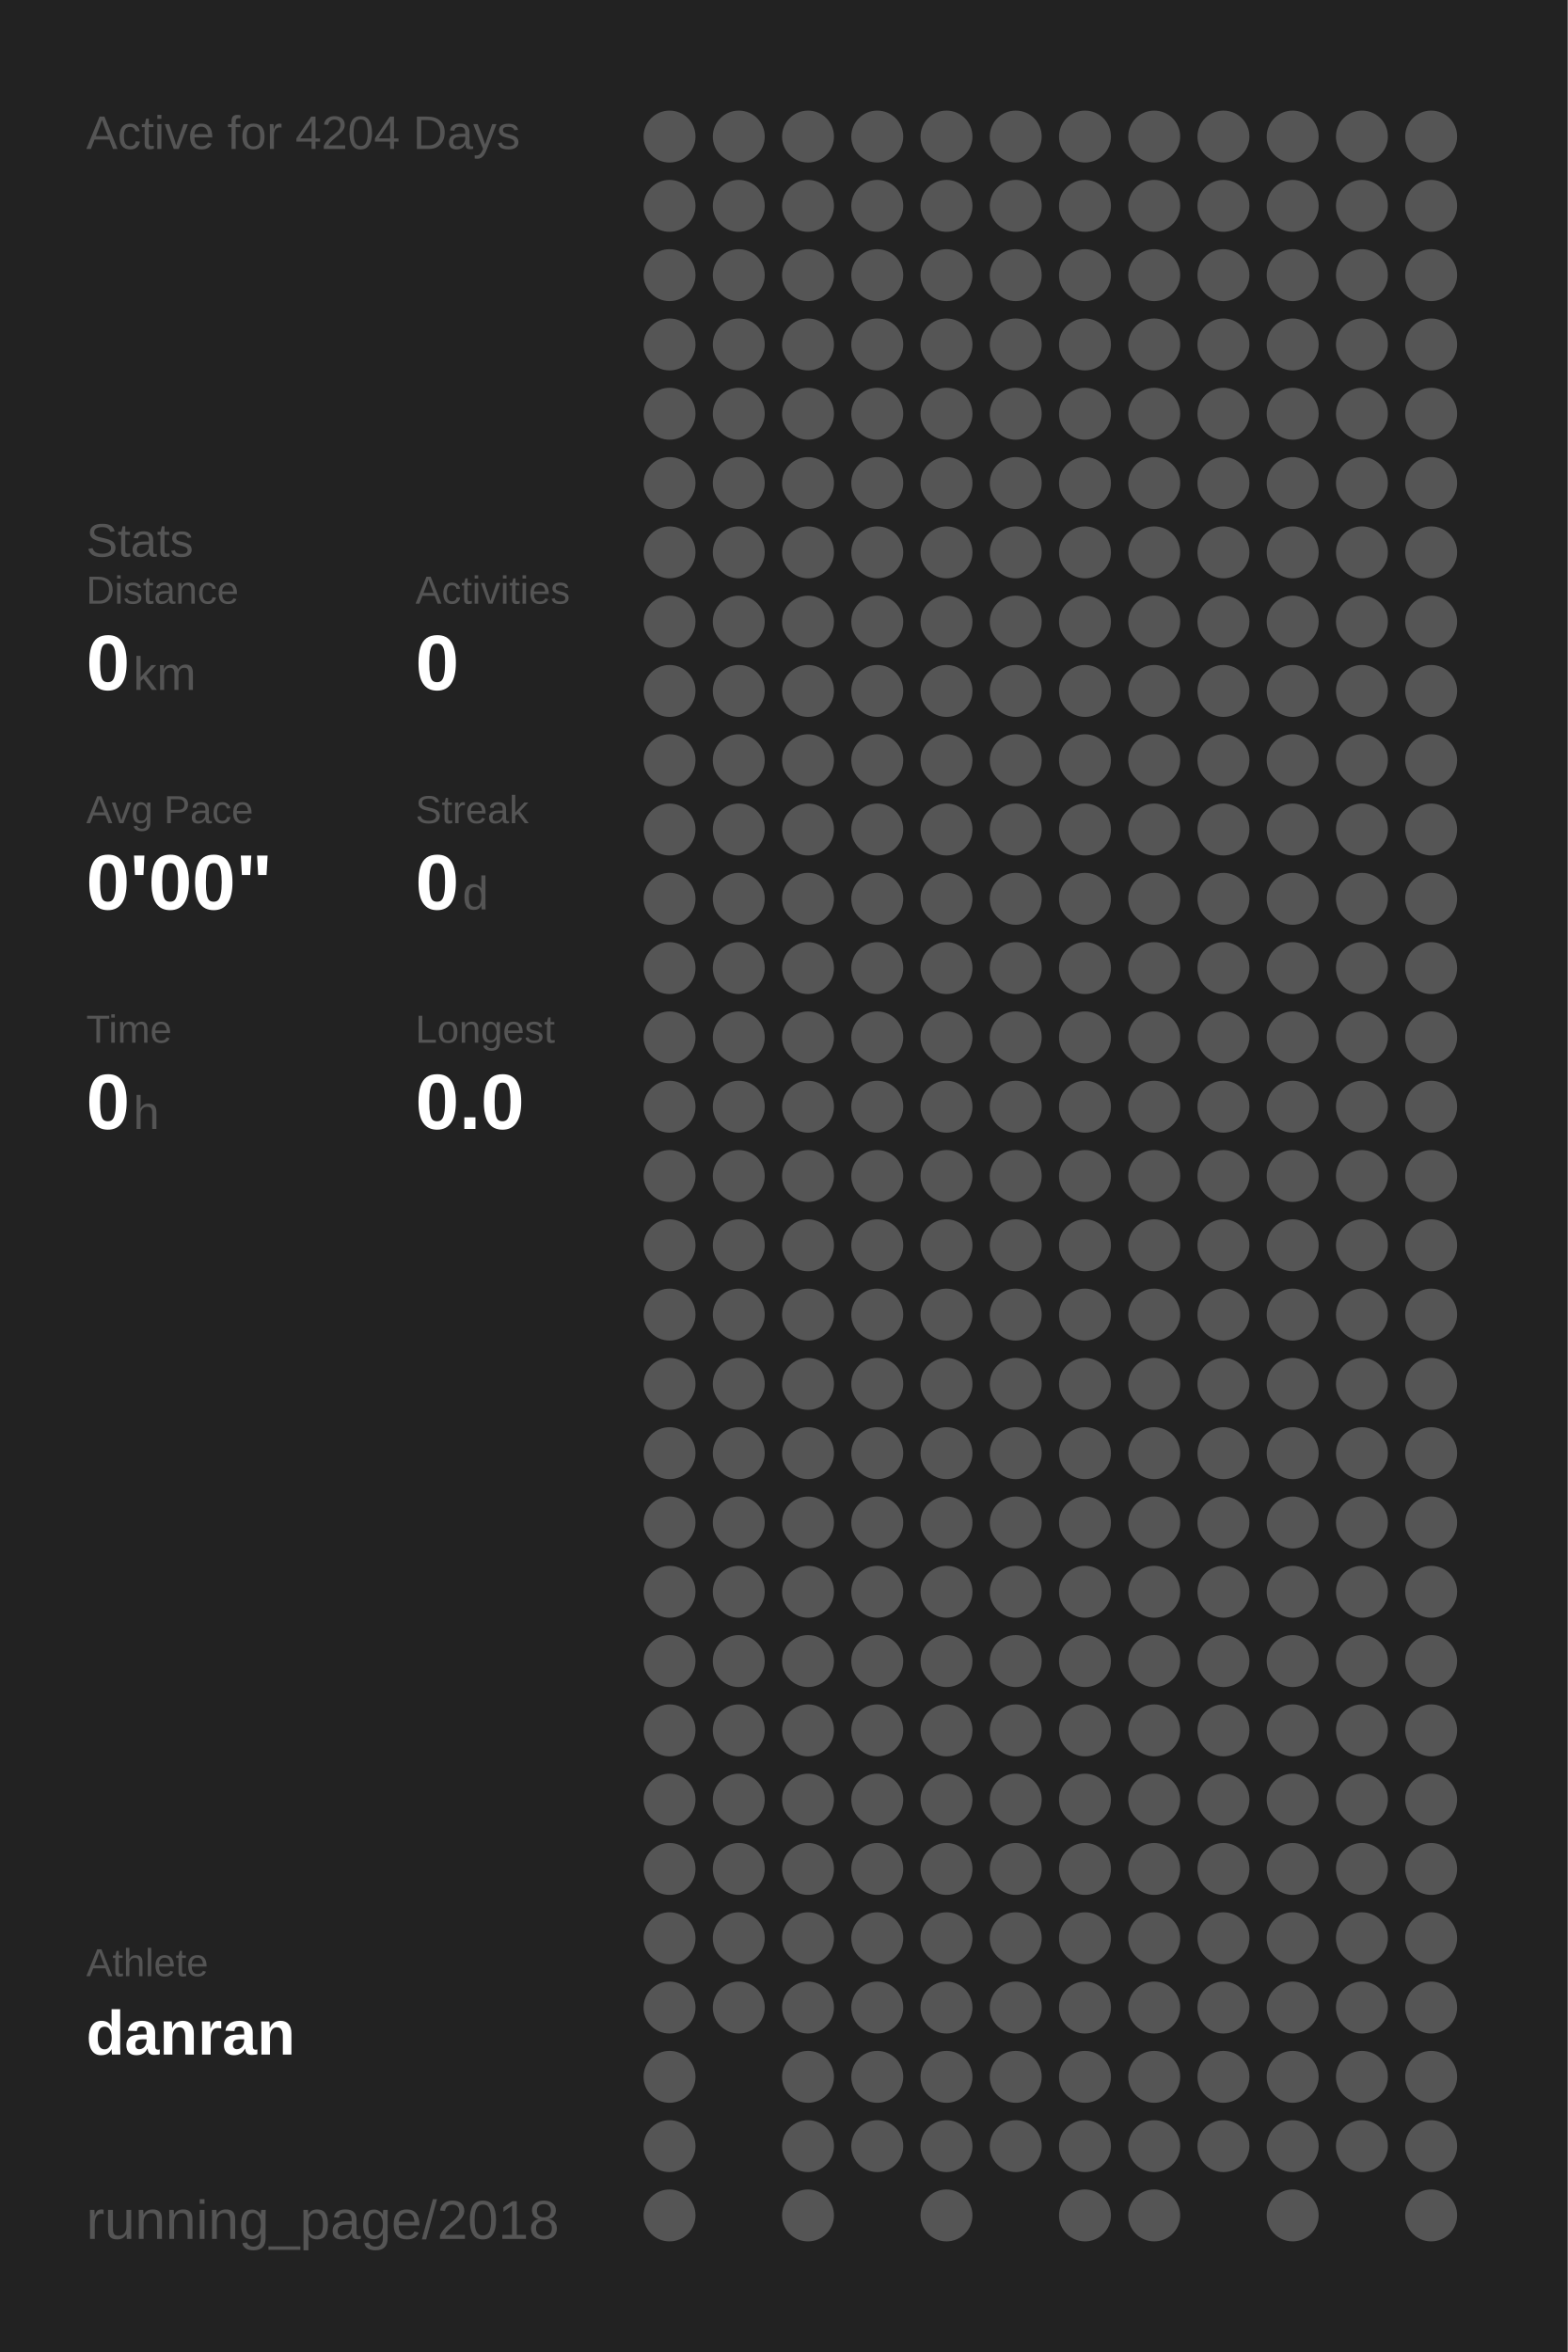
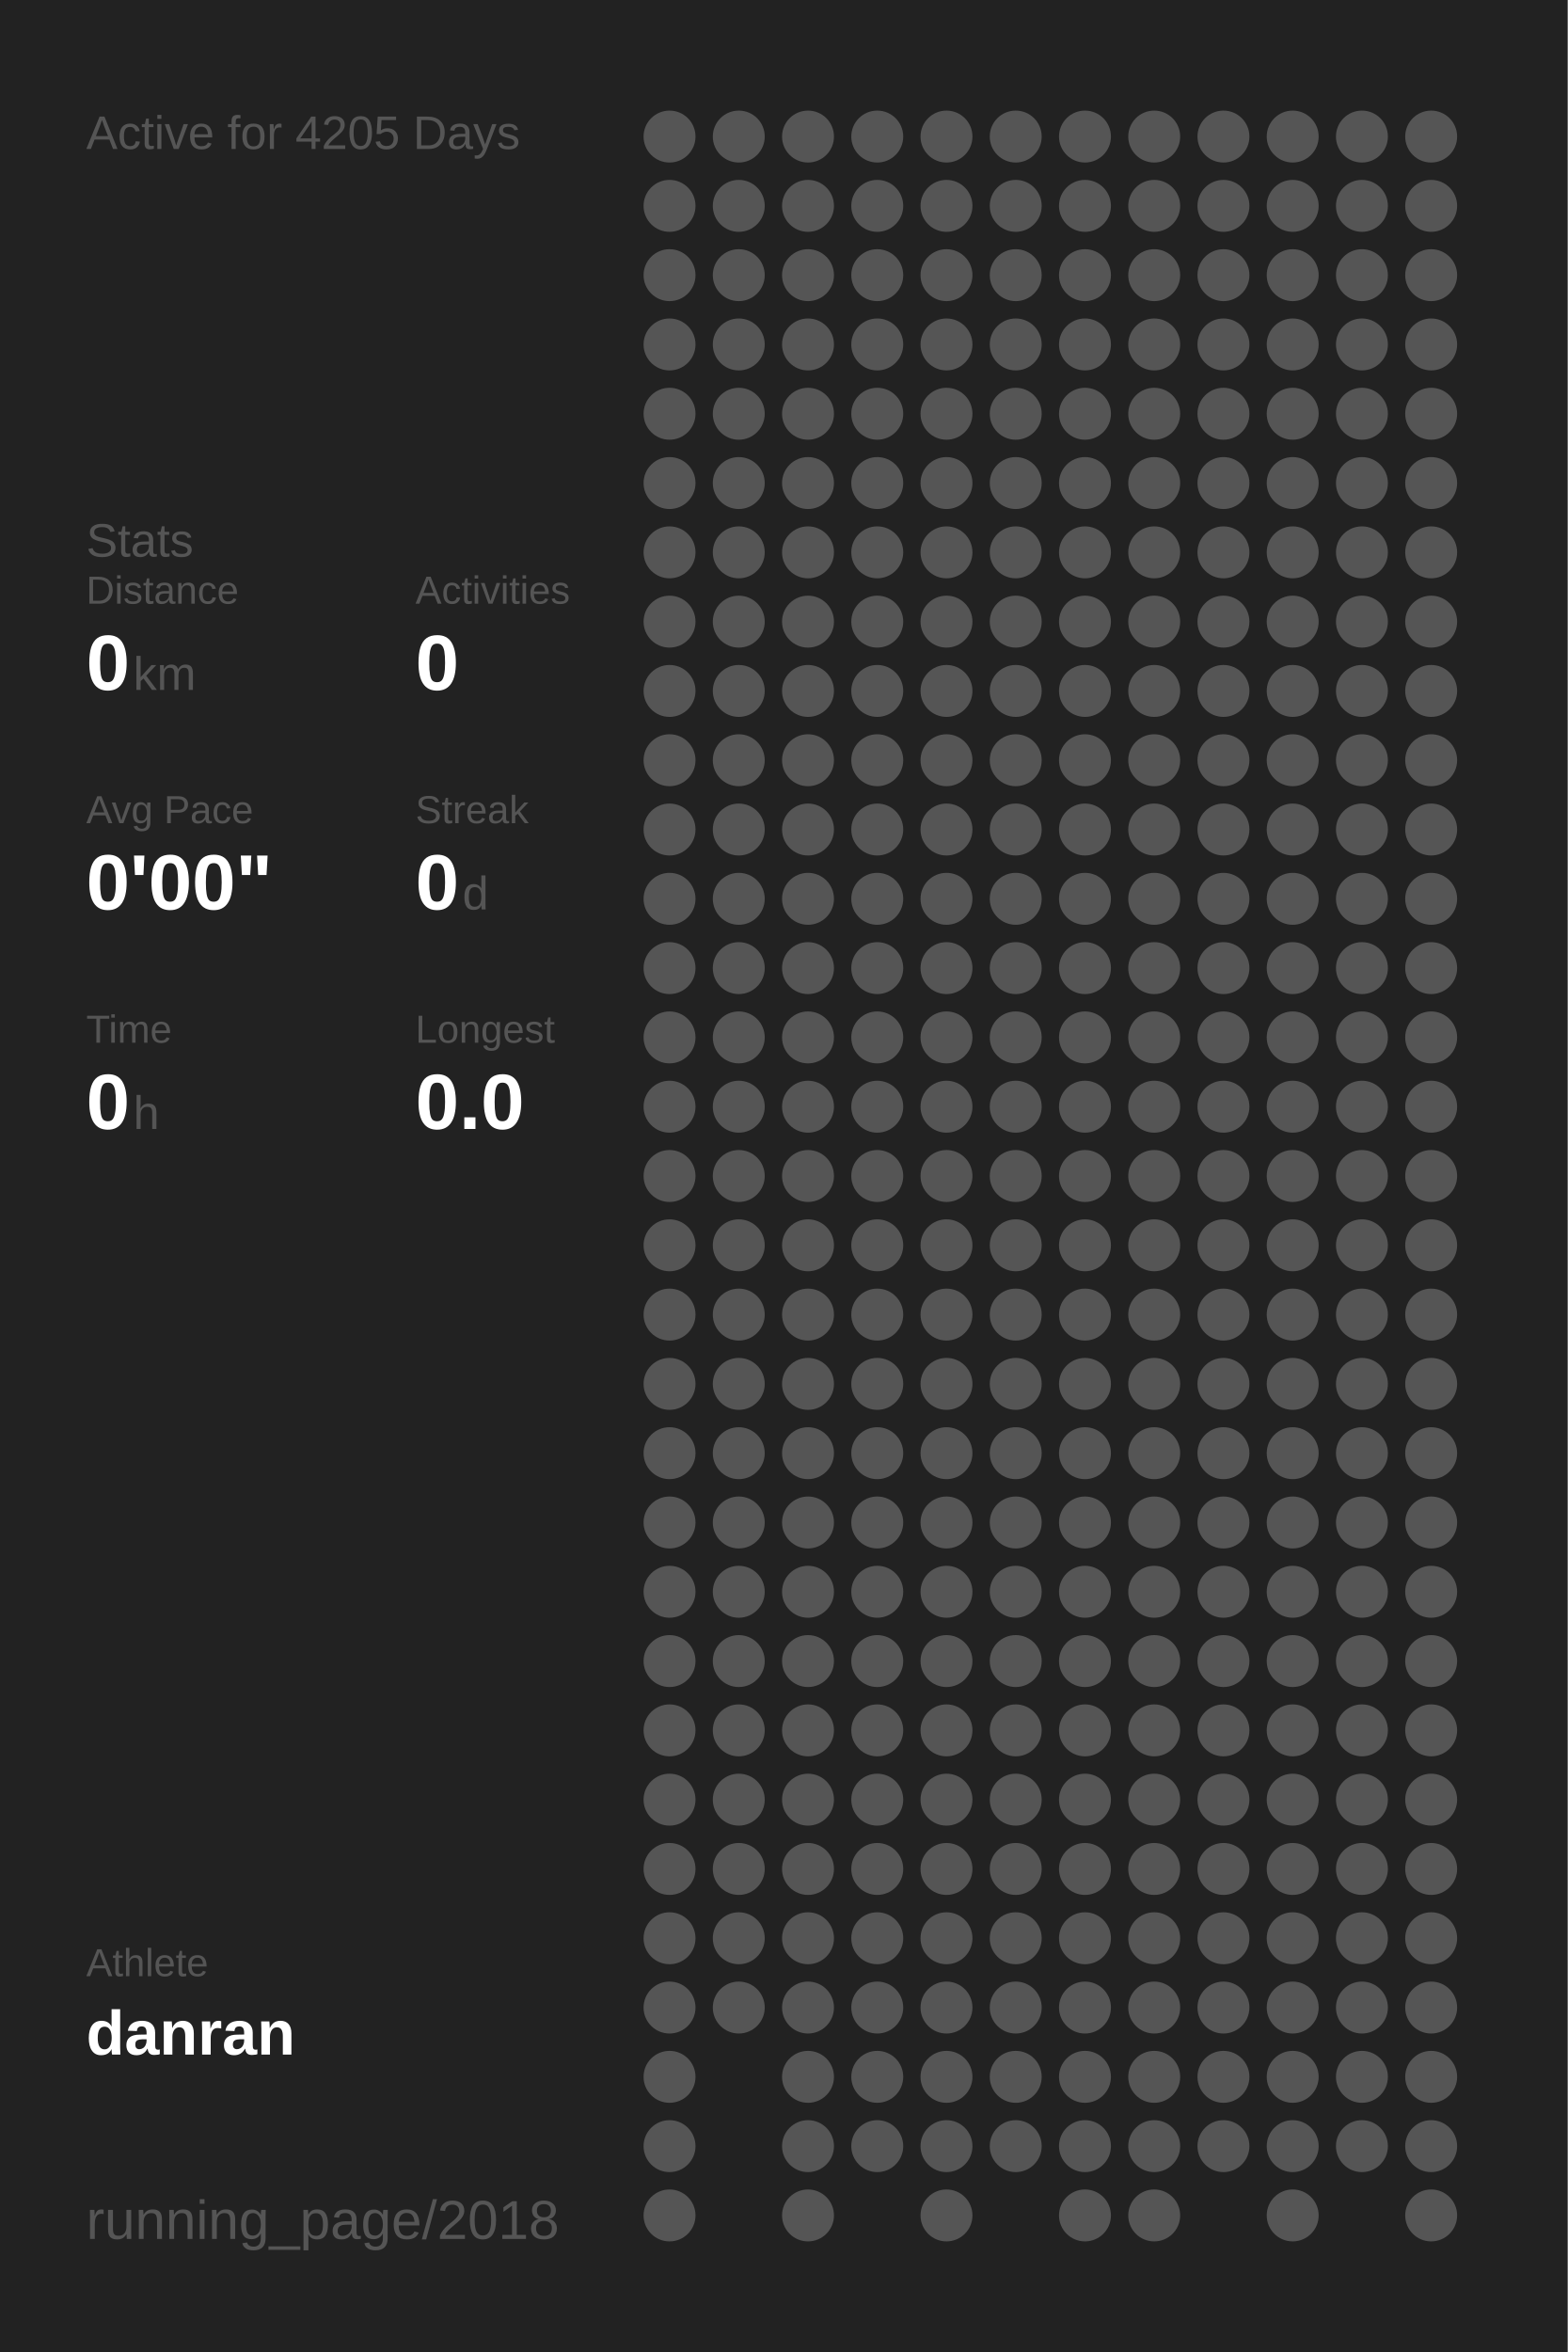
<svg xmlns="http://www.w3.org/2000/svg" baseProfile="full" height="300mm" version="1.1" viewBox="0,0,200,300" width="200mm">
  <defs />
  <rect fill="#222222" height="300" width="200" x="0" y="0" />
-   <text fill="#555555" style="font-size:6px; font-family:Arial;" x="11" y="19">Active for 4204 Days</text>
+   <text fill="#555555" style="font-size:6px; font-family:Arial;" x="11" y="19">Active for 4205 Days</text>
  <text fill="#555555" style="font-size:6px; font-family:Arial;" x="11" y="71">Stats</text>
  <text fill="#555555" style="font-size:5px; font-family:Arial;" x="11" y="77">Distance</text>
  <text fill="#FFFFFF" style="font-size:10px; font-family:Arial; font-weight:bold;" x="11" y="88">0</text>
  <text fill="#555555" style="font-size:6px; font-family:Arial;" x="17" y="88">km</text>
  <text fill="#555555" style="font-size:5px; font-family:Arial;" x="53" y="77">Activities</text>
  <text fill="#FFFFFF" style="font-size:10px; font-family:Arial; font-weight:bold;" x="53" y="88">0</text>
  <text fill="#555555" style="font-size:5px; font-family:Arial;" x="11" y="105">Avg Pace</text>
  <text fill="#FFFFFF" style="font-size:10px; font-family:Arial; font-weight:bold;" x="11" y="116">0'00"</text>
  <text fill="#555555" style="font-size:5px; font-family:Arial;" x="53" y="105">Streak</text>
  <text fill="#FFFFFF" style="font-size:10px; font-family:Arial; font-weight:bold;" x="53" y="116">0</text>
  <text fill="#555555" style="font-size:6px; font-family:Arial;" x="59" y="116">d</text>
  <text fill="#555555" style="font-size:5px; font-family:Arial;" x="11" y="133">Time</text>
  <text fill="#FFFFFF" style="font-size:10px; font-family:Arial; font-weight:bold;" x="11" y="144">0</text>
  <text fill="#555555" style="font-size:6px; font-family:Arial;" x="17" y="144">h</text>
  <text fill="#555555" style="font-size:5px; font-family:Arial;" x="53" y="133">Longest</text>
  <text fill="#FFFFFF" style="font-size:10px; font-family:Arial; font-weight:bold;" x="53" y="144">0.0</text>
  <text fill="#555555" style="font-size:5px; font-family:Arial;" x="11" y="252.065">Athlete</text>
  <text fill="#FFFFFF" style="font-size:8px; font-family:Arial; font-weight:bold;" x="11" y="262.065">danran</text>
  <text fill="#555555" style="font-size:7px; font-family:Arial;" x="11" y="285.581">running_page/2018</text>
  <circle cx="85.417" cy="17.419" fill="#555555" r="3.312" />
  <circle cx="85.417" cy="26.258" fill="#555555" r="3.312" />
  <circle cx="85.417" cy="35.097" fill="#555555" r="3.312" />
  <circle cx="85.417" cy="43.935" fill="#555555" r="3.312" />
  <circle cx="85.417" cy="52.774" fill="#555555" r="3.312" />
  <circle cx="85.417" cy="61.613" fill="#555555" r="3.312" />
  <circle cx="85.417" cy="70.452" fill="#555555" r="3.312" />
  <circle cx="85.417" cy="79.29" fill="#555555" r="3.312" />
  <circle cx="85.417" cy="88.129" fill="#555555" r="3.312" />
  <circle cx="85.417" cy="96.968" fill="#555555" r="3.312" />
  <circle cx="85.417" cy="105.806" fill="#555555" r="3.312" />
  <circle cx="85.417" cy="114.645" fill="#555555" r="3.312" />
  <circle cx="85.417" cy="123.484" fill="#555555" r="3.312" />
  <circle cx="85.417" cy="132.323" fill="#555555" r="3.312" />
  <circle cx="85.417" cy="141.161" fill="#555555" r="3.312" />
  <circle cx="85.417" cy="150" fill="#555555" r="3.312" />
  <circle cx="85.417" cy="158.839" fill="#555555" r="3.312" />
  <circle cx="85.417" cy="167.677" fill="#555555" r="3.312" />
  <circle cx="85.417" cy="176.516" fill="#555555" r="3.312" />
  <circle cx="85.417" cy="185.355" fill="#555555" r="3.312" />
  <circle cx="85.417" cy="194.194" fill="#555555" r="3.312" />
  <circle cx="85.417" cy="203.032" fill="#555555" r="3.312" />
  <circle cx="85.417" cy="211.871" fill="#555555" r="3.312" />
  <circle cx="85.417" cy="220.71" fill="#555555" r="3.312" />
  <circle cx="85.417" cy="229.548" fill="#555555" r="3.312" />
  <circle cx="85.417" cy="238.387" fill="#555555" r="3.312" />
  <circle cx="85.417" cy="247.226" fill="#555555" r="3.312" />
  <circle cx="85.417" cy="256.065" fill="#555555" r="3.312" />
  <circle cx="85.417" cy="264.903" fill="#555555" r="3.312" />
  <circle cx="85.417" cy="273.742" fill="#555555" r="3.312" />
  <circle cx="85.417" cy="282.581" fill="#555555" r="3.312" />
  <circle cx="94.25" cy="17.419" fill="#555555" r="3.312" />
  <circle cx="94.25" cy="26.258" fill="#555555" r="3.312" />
  <circle cx="94.25" cy="35.097" fill="#555555" r="3.312" />
  <circle cx="94.25" cy="43.935" fill="#555555" r="3.312" />
  <circle cx="94.25" cy="52.774" fill="#555555" r="3.312" />
  <circle cx="94.25" cy="61.613" fill="#555555" r="3.312" />
  <circle cx="94.25" cy="70.452" fill="#555555" r="3.312" />
  <circle cx="94.25" cy="79.29" fill="#555555" r="3.312" />
  <circle cx="94.25" cy="88.129" fill="#555555" r="3.312" />
  <circle cx="94.25" cy="96.968" fill="#555555" r="3.312" />
  <circle cx="94.25" cy="105.806" fill="#555555" r="3.312" />
  <circle cx="94.25" cy="114.645" fill="#555555" r="3.312" />
  <circle cx="94.25" cy="123.484" fill="#555555" r="3.312" />
  <circle cx="94.25" cy="132.323" fill="#555555" r="3.312" />
  <circle cx="94.25" cy="141.161" fill="#555555" r="3.312" />
  <circle cx="94.25" cy="150" fill="#555555" r="3.312" />
  <circle cx="94.25" cy="158.839" fill="#555555" r="3.312" />
  <circle cx="94.25" cy="167.677" fill="#555555" r="3.312" />
  <circle cx="94.25" cy="176.516" fill="#555555" r="3.312" />
  <circle cx="94.25" cy="185.355" fill="#555555" r="3.312" />
  <circle cx="94.25" cy="194.194" fill="#555555" r="3.312" />
  <circle cx="94.25" cy="203.032" fill="#555555" r="3.312" />
  <circle cx="94.25" cy="211.871" fill="#555555" r="3.312" />
  <circle cx="94.25" cy="220.71" fill="#555555" r="3.312" />
  <circle cx="94.25" cy="229.548" fill="#555555" r="3.312" />
  <circle cx="94.25" cy="238.387" fill="#555555" r="3.312" />
  <circle cx="94.25" cy="247.226" fill="#555555" r="3.312" />
  <circle cx="94.25" cy="256.065" fill="#555555" r="3.312" />
  <circle cx="103.083" cy="17.419" fill="#555555" r="3.312" />
  <circle cx="103.083" cy="26.258" fill="#555555" r="3.312" />
  <circle cx="103.083" cy="35.097" fill="#555555" r="3.312" />
  <circle cx="103.083" cy="43.935" fill="#555555" r="3.312" />
  <circle cx="103.083" cy="52.774" fill="#555555" r="3.312" />
  <circle cx="103.083" cy="61.613" fill="#555555" r="3.312" />
  <circle cx="103.083" cy="70.452" fill="#555555" r="3.312" />
  <circle cx="103.083" cy="79.29" fill="#555555" r="3.312" />
  <circle cx="103.083" cy="88.129" fill="#555555" r="3.312" />
  <circle cx="103.083" cy="96.968" fill="#555555" r="3.312" />
  <circle cx="103.083" cy="105.806" fill="#555555" r="3.312" />
  <circle cx="103.083" cy="114.645" fill="#555555" r="3.312" />
  <circle cx="103.083" cy="123.484" fill="#555555" r="3.312" />
  <circle cx="103.083" cy="132.323" fill="#555555" r="3.312" />
  <circle cx="103.083" cy="141.161" fill="#555555" r="3.312" />
  <circle cx="103.083" cy="150" fill="#555555" r="3.312" />
  <circle cx="103.083" cy="158.839" fill="#555555" r="3.312" />
  <circle cx="103.083" cy="167.677" fill="#555555" r="3.312" />
  <circle cx="103.083" cy="176.516" fill="#555555" r="3.312" />
  <circle cx="103.083" cy="185.355" fill="#555555" r="3.312" />
  <circle cx="103.083" cy="194.194" fill="#555555" r="3.312" />
  <circle cx="103.083" cy="203.032" fill="#555555" r="3.312" />
  <circle cx="103.083" cy="211.871" fill="#555555" r="3.312" />
  <circle cx="103.083" cy="220.71" fill="#555555" r="3.312" />
  <circle cx="103.083" cy="229.548" fill="#555555" r="3.312" />
  <circle cx="103.083" cy="238.387" fill="#555555" r="3.312" />
  <circle cx="103.083" cy="247.226" fill="#555555" r="3.312" />
  <circle cx="103.083" cy="256.065" fill="#555555" r="3.312" />
  <circle cx="103.083" cy="264.903" fill="#555555" r="3.312" />
  <circle cx="103.083" cy="273.742" fill="#555555" r="3.312" />
  <circle cx="103.083" cy="282.581" fill="#555555" r="3.312" />
  <circle cx="111.917" cy="17.419" fill="#555555" r="3.312" />
  <circle cx="111.917" cy="26.258" fill="#555555" r="3.312" />
  <circle cx="111.917" cy="35.097" fill="#555555" r="3.312" />
  <circle cx="111.917" cy="43.935" fill="#555555" r="3.312" />
  <circle cx="111.917" cy="52.774" fill="#555555" r="3.312" />
  <circle cx="111.917" cy="61.613" fill="#555555" r="3.312" />
  <circle cx="111.917" cy="70.452" fill="#555555" r="3.312" />
  <circle cx="111.917" cy="79.29" fill="#555555" r="3.312" />
  <circle cx="111.917" cy="88.129" fill="#555555" r="3.312" />
  <circle cx="111.917" cy="96.968" fill="#555555" r="3.312" />
  <circle cx="111.917" cy="105.806" fill="#555555" r="3.312" />
  <circle cx="111.917" cy="114.645" fill="#555555" r="3.312" />
  <circle cx="111.917" cy="123.484" fill="#555555" r="3.312" />
  <circle cx="111.917" cy="132.323" fill="#555555" r="3.312" />
  <circle cx="111.917" cy="141.161" fill="#555555" r="3.312" />
  <circle cx="111.917" cy="150" fill="#555555" r="3.312" />
  <circle cx="111.917" cy="158.839" fill="#555555" r="3.312" />
  <circle cx="111.917" cy="167.677" fill="#555555" r="3.312" />
  <circle cx="111.917" cy="176.516" fill="#555555" r="3.312" />
  <circle cx="111.917" cy="185.355" fill="#555555" r="3.312" />
  <circle cx="111.917" cy="194.194" fill="#555555" r="3.312" />
  <circle cx="111.917" cy="203.032" fill="#555555" r="3.312" />
  <circle cx="111.917" cy="211.871" fill="#555555" r="3.312" />
  <circle cx="111.917" cy="220.71" fill="#555555" r="3.312" />
  <circle cx="111.917" cy="229.548" fill="#555555" r="3.312" />
  <circle cx="111.917" cy="238.387" fill="#555555" r="3.312" />
  <circle cx="111.917" cy="247.226" fill="#555555" r="3.312" />
  <circle cx="111.917" cy="256.065" fill="#555555" r="3.312" />
  <circle cx="111.917" cy="264.903" fill="#555555" r="3.312" />
  <circle cx="111.917" cy="273.742" fill="#555555" r="3.312" />
  <circle cx="120.75" cy="17.419" fill="#555555" r="3.312" />
  <circle cx="120.75" cy="26.258" fill="#555555" r="3.312" />
  <circle cx="120.75" cy="35.097" fill="#555555" r="3.312" />
  <circle cx="120.75" cy="43.935" fill="#555555" r="3.312" />
  <circle cx="120.75" cy="52.774" fill="#555555" r="3.312" />
  <circle cx="120.75" cy="61.613" fill="#555555" r="3.312" />
  <circle cx="120.75" cy="70.452" fill="#555555" r="3.312" />
  <circle cx="120.75" cy="79.29" fill="#555555" r="3.312" />
  <circle cx="120.75" cy="88.129" fill="#555555" r="3.312" />
  <circle cx="120.75" cy="96.968" fill="#555555" r="3.312" />
  <circle cx="120.75" cy="105.806" fill="#555555" r="3.312" />
  <circle cx="120.75" cy="114.645" fill="#555555" r="3.312" />
  <circle cx="120.75" cy="123.484" fill="#555555" r="3.312" />
  <circle cx="120.75" cy="132.323" fill="#555555" r="3.312" />
  <circle cx="120.75" cy="141.161" fill="#555555" r="3.312" />
  <circle cx="120.75" cy="150" fill="#555555" r="3.312" />
  <circle cx="120.75" cy="158.839" fill="#555555" r="3.312" />
  <circle cx="120.75" cy="167.677" fill="#555555" r="3.312" />
  <circle cx="120.75" cy="176.516" fill="#555555" r="3.312" />
  <circle cx="120.75" cy="185.355" fill="#555555" r="3.312" />
  <circle cx="120.75" cy="194.194" fill="#555555" r="3.312" />
  <circle cx="120.75" cy="203.032" fill="#555555" r="3.312" />
  <circle cx="120.75" cy="211.871" fill="#555555" r="3.312" />
  <circle cx="120.75" cy="220.71" fill="#555555" r="3.312" />
  <circle cx="120.75" cy="229.548" fill="#555555" r="3.312" />
  <circle cx="120.75" cy="238.387" fill="#555555" r="3.312" />
  <circle cx="120.75" cy="247.226" fill="#555555" r="3.312" />
  <circle cx="120.75" cy="256.065" fill="#555555" r="3.312" />
  <circle cx="120.75" cy="264.903" fill="#555555" r="3.312" />
  <circle cx="120.75" cy="273.742" fill="#555555" r="3.312" />
  <circle cx="120.75" cy="282.581" fill="#555555" r="3.312" />
  <circle cx="129.583" cy="17.419" fill="#555555" r="3.312" />
  <circle cx="129.583" cy="26.258" fill="#555555" r="3.312" />
  <circle cx="129.583" cy="35.097" fill="#555555" r="3.312" />
  <circle cx="129.583" cy="43.935" fill="#555555" r="3.312" />
  <circle cx="129.583" cy="52.774" fill="#555555" r="3.312" />
  <circle cx="129.583" cy="61.613" fill="#555555" r="3.312" />
  <circle cx="129.583" cy="70.452" fill="#555555" r="3.312" />
  <circle cx="129.583" cy="79.29" fill="#555555" r="3.312" />
  <circle cx="129.583" cy="88.129" fill="#555555" r="3.312" />
  <circle cx="129.583" cy="96.968" fill="#555555" r="3.312" />
  <circle cx="129.583" cy="105.806" fill="#555555" r="3.312" />
  <circle cx="129.583" cy="114.645" fill="#555555" r="3.312" />
  <circle cx="129.583" cy="123.484" fill="#555555" r="3.312" />
  <circle cx="129.583" cy="132.323" fill="#555555" r="3.312" />
  <circle cx="129.583" cy="141.161" fill="#555555" r="3.312" />
  <circle cx="129.583" cy="150" fill="#555555" r="3.312" />
  <circle cx="129.583" cy="158.839" fill="#555555" r="3.312" />
  <circle cx="129.583" cy="167.677" fill="#555555" r="3.312" />
  <circle cx="129.583" cy="176.516" fill="#555555" r="3.312" />
  <circle cx="129.583" cy="185.355" fill="#555555" r="3.312" />
  <circle cx="129.583" cy="194.194" fill="#555555" r="3.312" />
  <circle cx="129.583" cy="203.032" fill="#555555" r="3.312" />
  <circle cx="129.583" cy="211.871" fill="#555555" r="3.312" />
  <circle cx="129.583" cy="220.71" fill="#555555" r="3.312" />
  <circle cx="129.583" cy="229.548" fill="#555555" r="3.312" />
  <circle cx="129.583" cy="238.387" fill="#555555" r="3.312" />
  <circle cx="129.583" cy="247.226" fill="#555555" r="3.312" />
  <circle cx="129.583" cy="256.065" fill="#555555" r="3.312" />
  <circle cx="129.583" cy="264.903" fill="#555555" r="3.312" />
  <circle cx="129.583" cy="273.742" fill="#555555" r="3.312" />
  <circle cx="138.417" cy="17.419" fill="#555555" r="3.312" />
  <circle cx="138.417" cy="26.258" fill="#555555" r="3.312" />
  <circle cx="138.417" cy="35.097" fill="#555555" r="3.312" />
  <circle cx="138.417" cy="43.935" fill="#555555" r="3.312" />
  <circle cx="138.417" cy="52.774" fill="#555555" r="3.312" />
  <circle cx="138.417" cy="61.613" fill="#555555" r="3.312" />
  <circle cx="138.417" cy="70.452" fill="#555555" r="3.312" />
  <circle cx="138.417" cy="79.29" fill="#555555" r="3.312" />
  <circle cx="138.417" cy="88.129" fill="#555555" r="3.312" />
  <circle cx="138.417" cy="96.968" fill="#555555" r="3.312" />
  <circle cx="138.417" cy="105.806" fill="#555555" r="3.312" />
  <circle cx="138.417" cy="114.645" fill="#555555" r="3.312" />
  <circle cx="138.417" cy="123.484" fill="#555555" r="3.312" />
  <circle cx="138.417" cy="132.323" fill="#555555" r="3.312" />
  <circle cx="138.417" cy="141.161" fill="#555555" r="3.312" />
  <circle cx="138.417" cy="150" fill="#555555" r="3.312" />
  <circle cx="138.417" cy="158.839" fill="#555555" r="3.312" />
  <circle cx="138.417" cy="167.677" fill="#555555" r="3.312" />
  <circle cx="138.417" cy="176.516" fill="#555555" r="3.312" />
  <circle cx="138.417" cy="185.355" fill="#555555" r="3.312" />
  <circle cx="138.417" cy="194.194" fill="#555555" r="3.312" />
  <circle cx="138.417" cy="203.032" fill="#555555" r="3.312" />
  <circle cx="138.417" cy="211.871" fill="#555555" r="3.312" />
  <circle cx="138.417" cy="220.71" fill="#555555" r="3.312" />
  <circle cx="138.417" cy="229.548" fill="#555555" r="3.312" />
  <circle cx="138.417" cy="238.387" fill="#555555" r="3.312" />
  <circle cx="138.417" cy="247.226" fill="#555555" r="3.312" />
  <circle cx="138.417" cy="256.065" fill="#555555" r="3.312" />
  <circle cx="138.417" cy="264.903" fill="#555555" r="3.312" />
  <circle cx="138.417" cy="273.742" fill="#555555" r="3.312" />
  <circle cx="138.417" cy="282.581" fill="#555555" r="3.312" />
  <circle cx="147.25" cy="17.419" fill="#555555" r="3.312" />
  <circle cx="147.25" cy="26.258" fill="#555555" r="3.312" />
  <circle cx="147.25" cy="35.097" fill="#555555" r="3.312" />
  <circle cx="147.25" cy="43.935" fill="#555555" r="3.312" />
  <circle cx="147.25" cy="52.774" fill="#555555" r="3.312" />
  <circle cx="147.25" cy="61.613" fill="#555555" r="3.312" />
  <circle cx="147.25" cy="70.452" fill="#555555" r="3.312" />
  <circle cx="147.25" cy="79.29" fill="#555555" r="3.312" />
  <circle cx="147.25" cy="88.129" fill="#555555" r="3.312" />
  <circle cx="147.25" cy="96.968" fill="#555555" r="3.312" />
  <circle cx="147.25" cy="105.806" fill="#555555" r="3.312" />
  <circle cx="147.25" cy="114.645" fill="#555555" r="3.312" />
  <circle cx="147.25" cy="123.484" fill="#555555" r="3.312" />
  <circle cx="147.25" cy="132.323" fill="#555555" r="3.312" />
  <circle cx="147.25" cy="141.161" fill="#555555" r="3.312" />
  <circle cx="147.25" cy="150" fill="#555555" r="3.312" />
  <circle cx="147.25" cy="158.839" fill="#555555" r="3.312" />
  <circle cx="147.25" cy="167.677" fill="#555555" r="3.312" />
  <circle cx="147.25" cy="176.516" fill="#555555" r="3.312" />
  <circle cx="147.25" cy="185.355" fill="#555555" r="3.312" />
  <circle cx="147.25" cy="194.194" fill="#555555" r="3.312" />
  <circle cx="147.25" cy="203.032" fill="#555555" r="3.312" />
  <circle cx="147.25" cy="211.871" fill="#555555" r="3.312" />
  <circle cx="147.25" cy="220.71" fill="#555555" r="3.312" />
  <circle cx="147.25" cy="229.548" fill="#555555" r="3.312" />
  <circle cx="147.25" cy="238.387" fill="#555555" r="3.312" />
  <circle cx="147.25" cy="247.226" fill="#555555" r="3.312" />
  <circle cx="147.25" cy="256.065" fill="#555555" r="3.312" />
  <circle cx="147.25" cy="264.903" fill="#555555" r="3.312" />
  <circle cx="147.25" cy="273.742" fill="#555555" r="3.312" />
  <circle cx="147.25" cy="282.581" fill="#555555" r="3.312" />
  <circle cx="156.083" cy="17.419" fill="#555555" r="3.312" />
  <circle cx="156.083" cy="26.258" fill="#555555" r="3.312" />
  <circle cx="156.083" cy="35.097" fill="#555555" r="3.312" />
  <circle cx="156.083" cy="43.935" fill="#555555" r="3.312" />
  <circle cx="156.083" cy="52.774" fill="#555555" r="3.312" />
  <circle cx="156.083" cy="61.613" fill="#555555" r="3.312" />
  <circle cx="156.083" cy="70.452" fill="#555555" r="3.312" />
  <circle cx="156.083" cy="79.29" fill="#555555" r="3.312" />
  <circle cx="156.083" cy="88.129" fill="#555555" r="3.312" />
  <circle cx="156.083" cy="96.968" fill="#555555" r="3.312" />
  <circle cx="156.083" cy="105.806" fill="#555555" r="3.312" />
  <circle cx="156.083" cy="114.645" fill="#555555" r="3.312" />
  <circle cx="156.083" cy="123.484" fill="#555555" r="3.312" />
  <circle cx="156.083" cy="132.323" fill="#555555" r="3.312" />
  <circle cx="156.083" cy="141.161" fill="#555555" r="3.312" />
  <circle cx="156.083" cy="150" fill="#555555" r="3.312" />
  <circle cx="156.083" cy="158.839" fill="#555555" r="3.312" />
  <circle cx="156.083" cy="167.677" fill="#555555" r="3.312" />
  <circle cx="156.083" cy="176.516" fill="#555555" r="3.312" />
  <circle cx="156.083" cy="185.355" fill="#555555" r="3.312" />
  <circle cx="156.083" cy="194.194" fill="#555555" r="3.312" />
  <circle cx="156.083" cy="203.032" fill="#555555" r="3.312" />
  <circle cx="156.083" cy="211.871" fill="#555555" r="3.312" />
  <circle cx="156.083" cy="220.71" fill="#555555" r="3.312" />
  <circle cx="156.083" cy="229.548" fill="#555555" r="3.312" />
  <circle cx="156.083" cy="238.387" fill="#555555" r="3.312" />
  <circle cx="156.083" cy="247.226" fill="#555555" r="3.312" />
  <circle cx="156.083" cy="256.065" fill="#555555" r="3.312" />
  <circle cx="156.083" cy="264.903" fill="#555555" r="3.312" />
  <circle cx="156.083" cy="273.742" fill="#555555" r="3.312" />
  <circle cx="164.917" cy="17.419" fill="#555555" r="3.312" />
  <circle cx="164.917" cy="26.258" fill="#555555" r="3.312" />
  <circle cx="164.917" cy="35.097" fill="#555555" r="3.312" />
  <circle cx="164.917" cy="43.935" fill="#555555" r="3.312" />
  <circle cx="164.917" cy="52.774" fill="#555555" r="3.312" />
  <circle cx="164.917" cy="61.613" fill="#555555" r="3.312" />
  <circle cx="164.917" cy="70.452" fill="#555555" r="3.312" />
  <circle cx="164.917" cy="79.29" fill="#555555" r="3.312" />
  <circle cx="164.917" cy="88.129" fill="#555555" r="3.312" />
  <circle cx="164.917" cy="96.968" fill="#555555" r="3.312" />
  <circle cx="164.917" cy="105.806" fill="#555555" r="3.312" />
  <circle cx="164.917" cy="114.645" fill="#555555" r="3.312" />
  <circle cx="164.917" cy="123.484" fill="#555555" r="3.312" />
  <circle cx="164.917" cy="132.323" fill="#555555" r="3.312" />
  <circle cx="164.917" cy="141.161" fill="#555555" r="3.312" />
  <circle cx="164.917" cy="150" fill="#555555" r="3.312" />
  <circle cx="164.917" cy="158.839" fill="#555555" r="3.312" />
  <circle cx="164.917" cy="167.677" fill="#555555" r="3.312" />
  <circle cx="164.917" cy="176.516" fill="#555555" r="3.312" />
  <circle cx="164.917" cy="185.355" fill="#555555" r="3.312" />
  <circle cx="164.917" cy="194.194" fill="#555555" r="3.312" />
  <circle cx="164.917" cy="203.032" fill="#555555" r="3.312" />
  <circle cx="164.917" cy="211.871" fill="#555555" r="3.312" />
  <circle cx="164.917" cy="220.71" fill="#555555" r="3.312" />
  <circle cx="164.917" cy="229.548" fill="#555555" r="3.312" />
  <circle cx="164.917" cy="238.387" fill="#555555" r="3.312" />
  <circle cx="164.917" cy="247.226" fill="#555555" r="3.312" />
  <circle cx="164.917" cy="256.065" fill="#555555" r="3.312" />
  <circle cx="164.917" cy="264.903" fill="#555555" r="3.312" />
  <circle cx="164.917" cy="273.742" fill="#555555" r="3.312" />
  <circle cx="164.917" cy="282.581" fill="#555555" r="3.312" />
  <circle cx="173.75" cy="17.419" fill="#555555" r="3.312" />
  <circle cx="173.75" cy="26.258" fill="#555555" r="3.312" />
  <circle cx="173.75" cy="35.097" fill="#555555" r="3.312" />
  <circle cx="173.75" cy="43.935" fill="#555555" r="3.312" />
  <circle cx="173.75" cy="52.774" fill="#555555" r="3.312" />
  <circle cx="173.75" cy="61.613" fill="#555555" r="3.312" />
  <circle cx="173.75" cy="70.452" fill="#555555" r="3.312" />
  <circle cx="173.75" cy="79.29" fill="#555555" r="3.312" />
  <circle cx="173.75" cy="88.129" fill="#555555" r="3.312" />
  <circle cx="173.75" cy="96.968" fill="#555555" r="3.312" />
  <circle cx="173.75" cy="105.806" fill="#555555" r="3.312" />
  <circle cx="173.75" cy="114.645" fill="#555555" r="3.312" />
  <circle cx="173.75" cy="123.484" fill="#555555" r="3.312" />
  <circle cx="173.75" cy="132.323" fill="#555555" r="3.312" />
  <circle cx="173.75" cy="141.161" fill="#555555" r="3.312" />
  <circle cx="173.75" cy="150" fill="#555555" r="3.312" />
  <circle cx="173.75" cy="158.839" fill="#555555" r="3.312" />
  <circle cx="173.75" cy="167.677" fill="#555555" r="3.312" />
  <circle cx="173.75" cy="176.516" fill="#555555" r="3.312" />
  <circle cx="173.75" cy="185.355" fill="#555555" r="3.312" />
  <circle cx="173.75" cy="194.194" fill="#555555" r="3.312" />
  <circle cx="173.75" cy="203.032" fill="#555555" r="3.312" />
  <circle cx="173.75" cy="211.871" fill="#555555" r="3.312" />
  <circle cx="173.75" cy="220.71" fill="#555555" r="3.312" />
  <circle cx="173.75" cy="229.548" fill="#555555" r="3.312" />
  <circle cx="173.75" cy="238.387" fill="#555555" r="3.312" />
  <circle cx="173.75" cy="247.226" fill="#555555" r="3.312" />
  <circle cx="173.75" cy="256.065" fill="#555555" r="3.312" />
  <circle cx="173.75" cy="264.903" fill="#555555" r="3.312" />
  <circle cx="173.75" cy="273.742" fill="#555555" r="3.312" />
  <circle cx="182.583" cy="17.419" fill="#555555" r="3.312" />
  <circle cx="182.583" cy="26.258" fill="#555555" r="3.312" />
  <circle cx="182.583" cy="35.097" fill="#555555" r="3.312" />
  <circle cx="182.583" cy="43.935" fill="#555555" r="3.312" />
  <circle cx="182.583" cy="52.774" fill="#555555" r="3.312" />
  <circle cx="182.583" cy="61.613" fill="#555555" r="3.312" />
  <circle cx="182.583" cy="70.452" fill="#555555" r="3.312" />
  <circle cx="182.583" cy="79.29" fill="#555555" r="3.312" />
  <circle cx="182.583" cy="88.129" fill="#555555" r="3.312" />
  <circle cx="182.583" cy="96.968" fill="#555555" r="3.312" />
  <circle cx="182.583" cy="105.806" fill="#555555" r="3.312" />
  <circle cx="182.583" cy="114.645" fill="#555555" r="3.312" />
  <circle cx="182.583" cy="123.484" fill="#555555" r="3.312" />
  <circle cx="182.583" cy="132.323" fill="#555555" r="3.312" />
  <circle cx="182.583" cy="141.161" fill="#555555" r="3.312" />
  <circle cx="182.583" cy="150" fill="#555555" r="3.312" />
  <circle cx="182.583" cy="158.839" fill="#555555" r="3.312" />
  <circle cx="182.583" cy="167.677" fill="#555555" r="3.312" />
  <circle cx="182.583" cy="176.516" fill="#555555" r="3.312" />
  <circle cx="182.583" cy="185.355" fill="#555555" r="3.312" />
  <circle cx="182.583" cy="194.194" fill="#555555" r="3.312" />
  <circle cx="182.583" cy="203.032" fill="#555555" r="3.312" />
  <circle cx="182.583" cy="211.871" fill="#555555" r="3.312" />
  <circle cx="182.583" cy="220.71" fill="#555555" r="3.312" />
  <circle cx="182.583" cy="229.548" fill="#555555" r="3.312" />
  <circle cx="182.583" cy="238.387" fill="#555555" r="3.312" />
  <circle cx="182.583" cy="247.226" fill="#555555" r="3.312" />
  <circle cx="182.583" cy="256.065" fill="#555555" r="3.312" />
  <circle cx="182.583" cy="264.903" fill="#555555" r="3.312" />
  <circle cx="182.583" cy="273.742" fill="#555555" r="3.312" />
  <circle cx="182.583" cy="282.581" fill="#555555" r="3.312" />
</svg>
